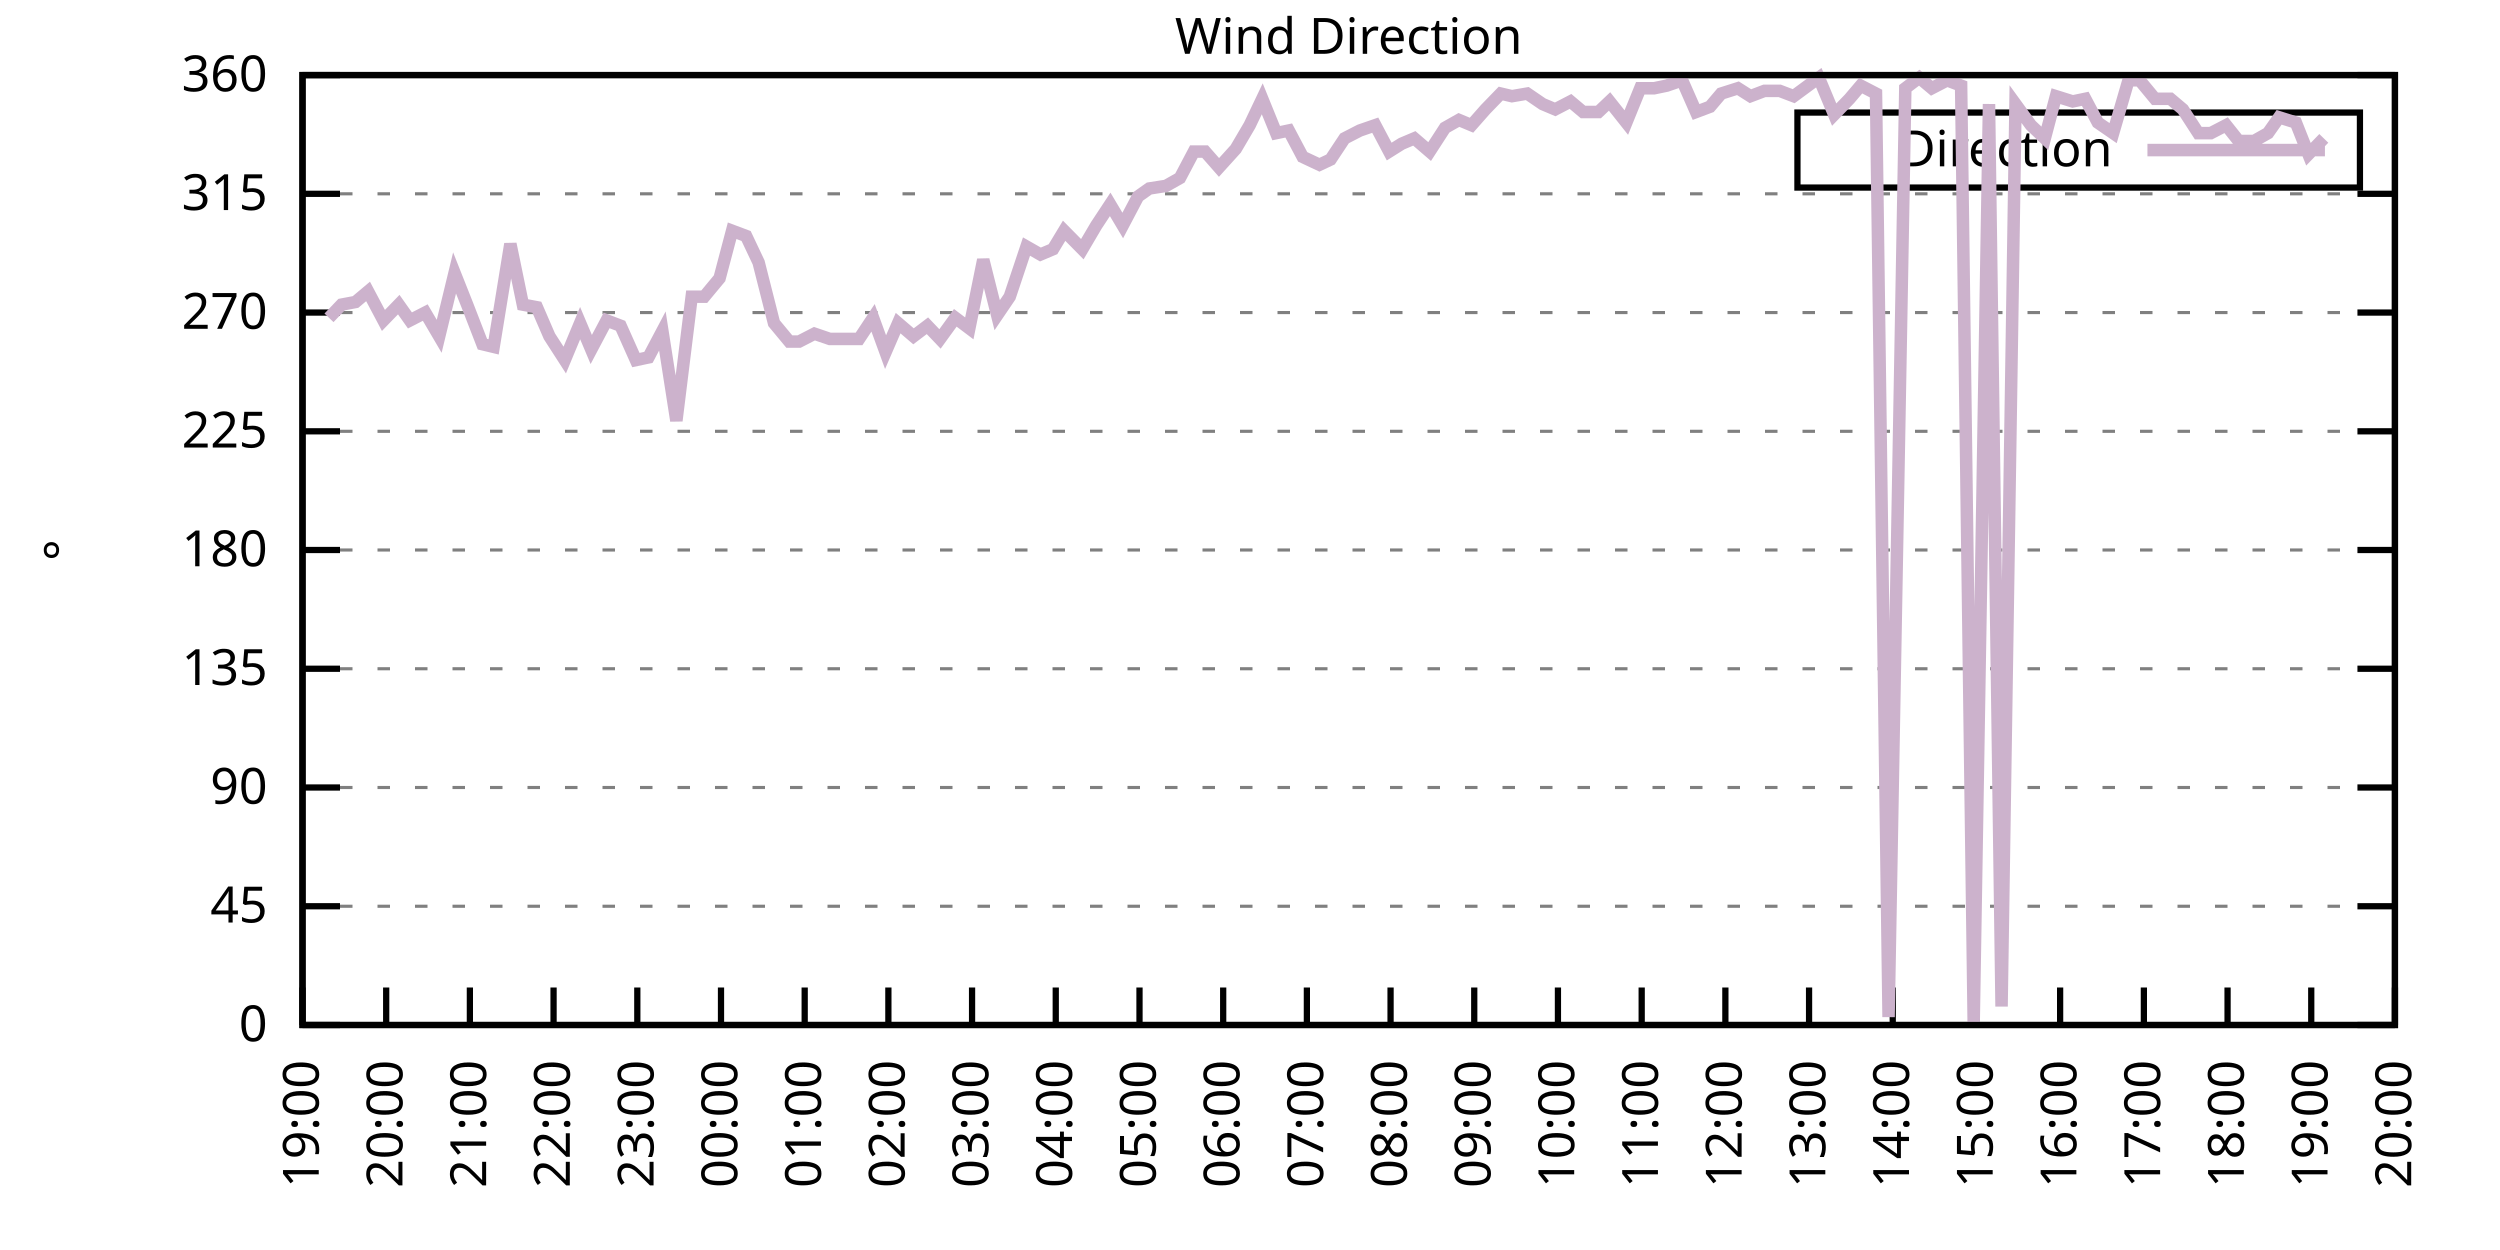
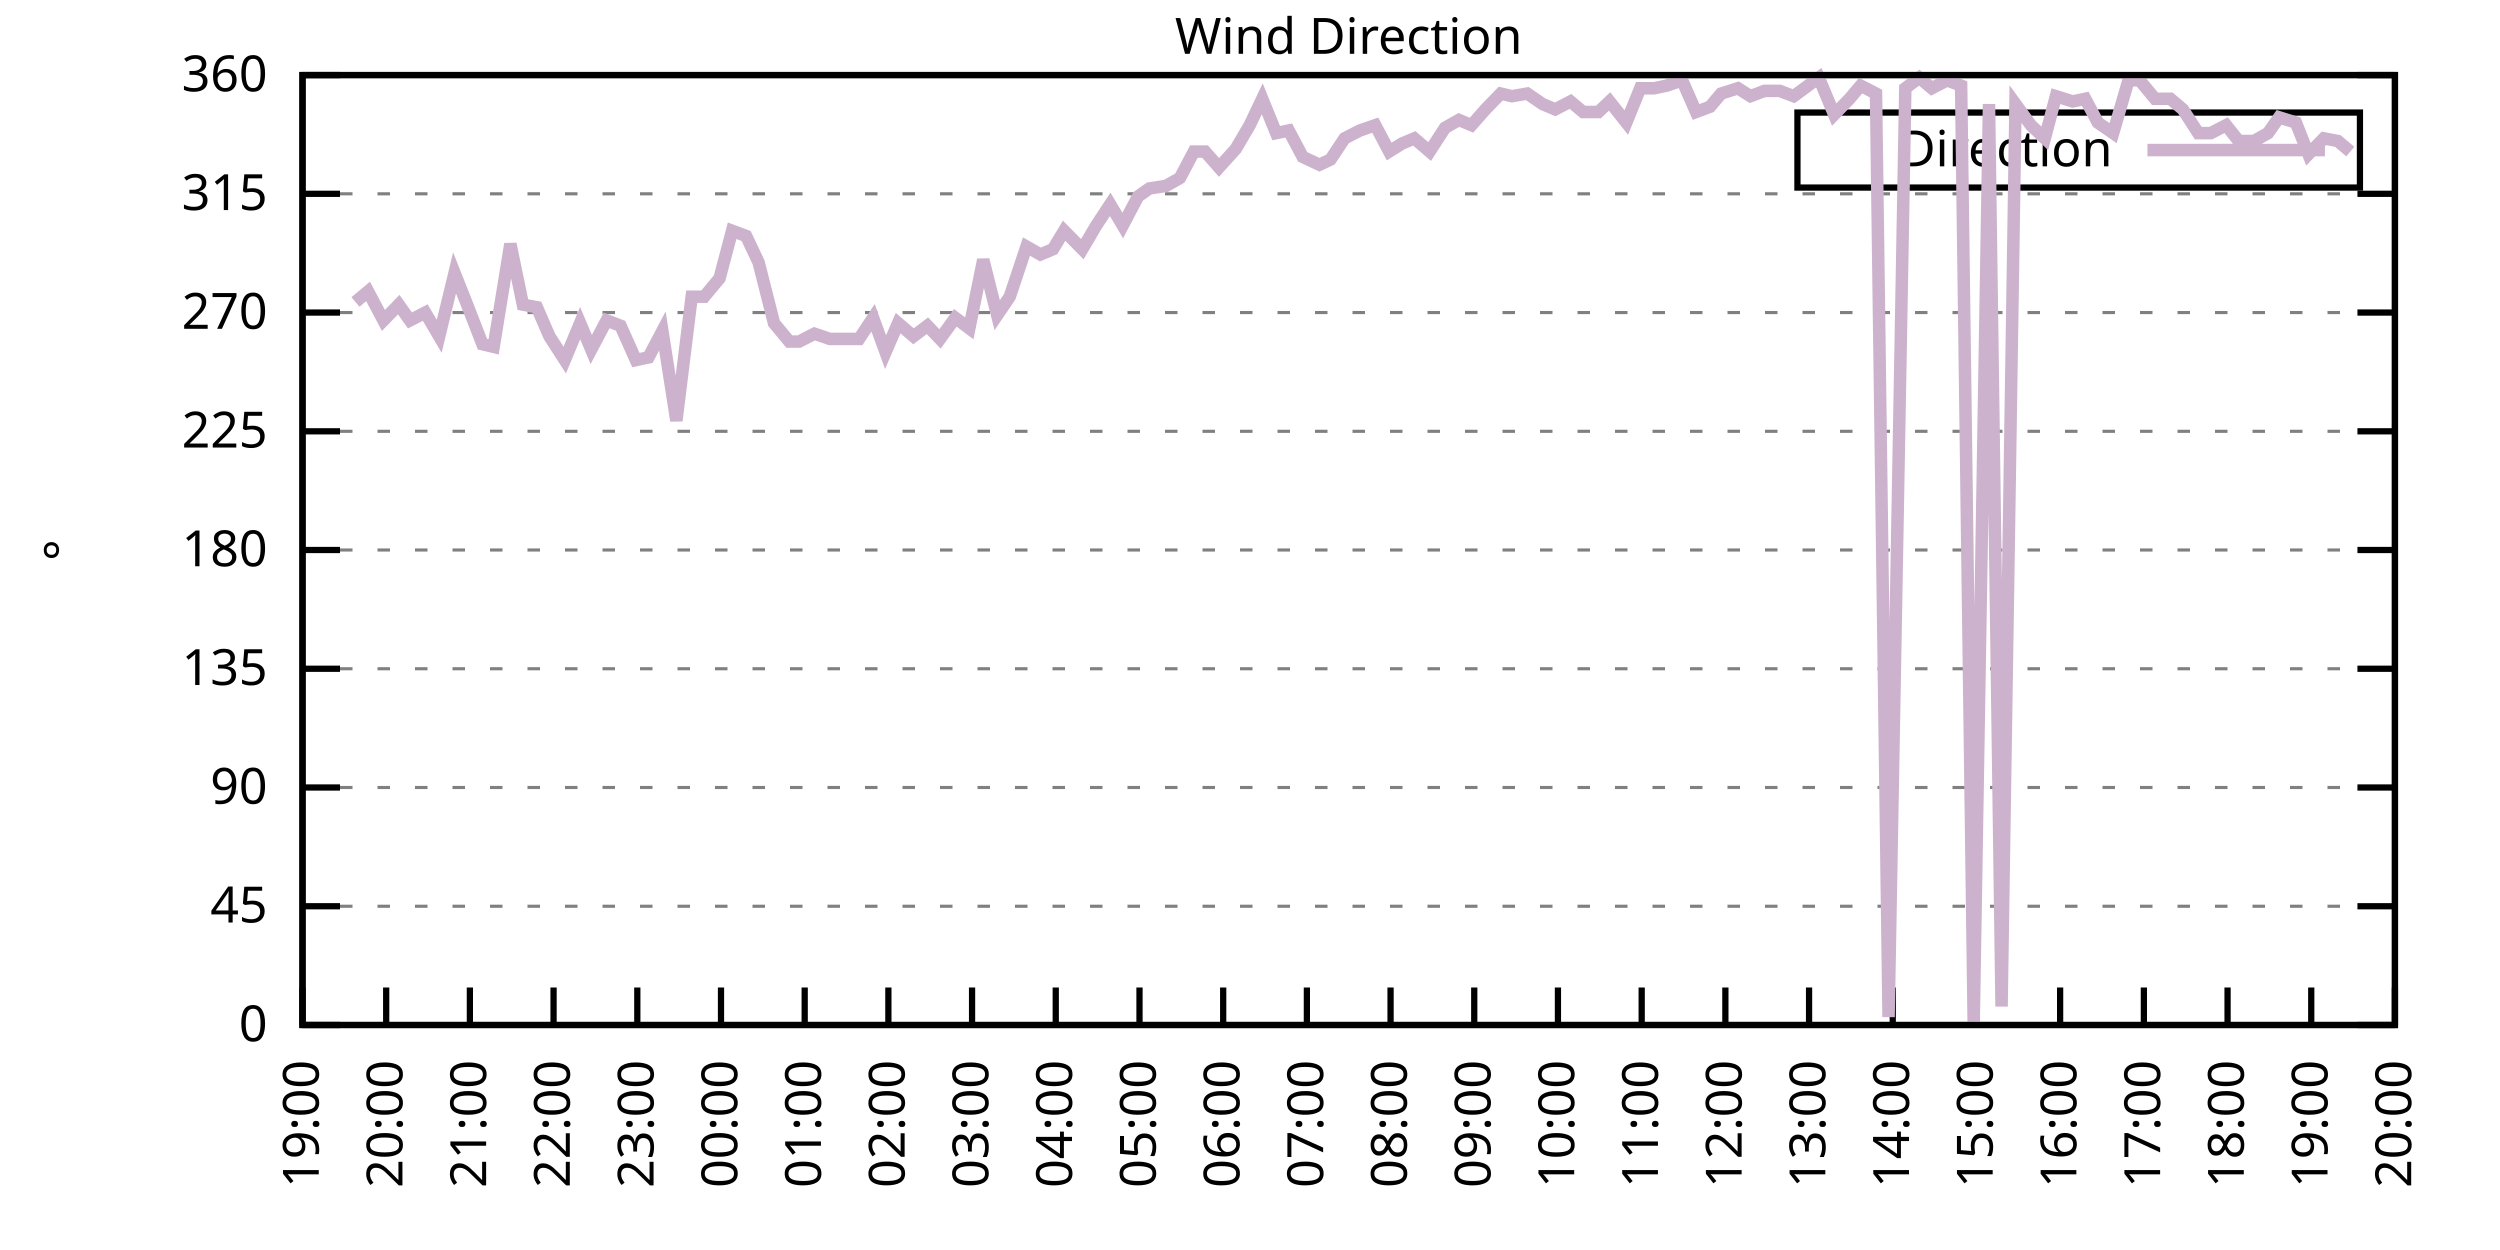
<svg xmlns="http://www.w3.org/2000/svg" xmlns:xlink="http://www.w3.org/1999/xlink" width="400" height="200" viewBox="0 0 400 200">
  <g id="gnuplot_canvas">
    <rect x="0" y="0" width="400" height="200" fill="none" />
    <defs>
      <circle id="gpDot" r="0.5" stroke-width="0.5" stroke="currentColor" />
      <path id="gpPt0" stroke-width="0.333" stroke="currentColor" d="M-1,0 h2 M0,-1 v2" />
      <path id="gpPt1" stroke-width="0.333" stroke="currentColor" d="M-1,-1 L1,1 M1,-1 L-1,1" />
      <path id="gpPt2" stroke-width="0.333" stroke="currentColor" d="M-1,0 L1,0 M0,-1 L0,1 M-1,-1 L1,1 M-1,1 L1,-1" />
      <rect id="gpPt3" stroke-width="0.333" stroke="currentColor" x="-1" y="-1" width="2" height="2" />
      <rect id="gpPt4" stroke-width="0.333" stroke="currentColor" fill="currentColor" x="-1" y="-1" width="2" height="2" />
      <circle id="gpPt5" stroke-width="0.333" stroke="currentColor" cx="0" cy="0" r="1" />
      <use xlink:href="#gpPt5" id="gpPt6" fill="currentColor" stroke="none" />
      <path id="gpPt7" stroke-width="0.333" stroke="currentColor" d="M0,-1.33 L-1.33,0.67 L1.33,0.67 z" />
      <use xlink:href="#gpPt7" id="gpPt8" fill="currentColor" stroke="none" />
      <use xlink:href="#gpPt7" id="gpPt9" stroke="currentColor" transform="rotate(180)" />
      <use xlink:href="#gpPt9" id="gpPt10" fill="currentColor" stroke="none" />
      <use xlink:href="#gpPt3" id="gpPt11" stroke="currentColor" transform="rotate(45)" />
      <use xlink:href="#gpPt11" id="gpPt12" fill="currentColor" stroke="none" />
      <path id="gpPt13" stroke-width="0.333" stroke="currentColor" d="M0,1.330 L1.265,0.411 L0.782,-1.067 L-0.782,-1.076 L-1.265,0.411 z" />
      <use xlink:href="#gpPt13" id="gpPt14" fill="currentColor" stroke="none" />
      <filter id="textbox" filterUnits="objectBoundingBox" x="0" y="0" height="1" width="1">
        <feFlood flood-color="white" flood-opacity="1" result="bgnd" />
        <feComposite in="SourceGraphic" in2="bgnd" operator="atop" />
      </filter>
      <filter id="greybox" filterUnits="objectBoundingBox" x="0" y="0" height="1" width="1">
        <feFlood flood-color="lightgrey" flood-opacity="1" result="grey" />
        <feComposite in="SourceGraphic" in2="grey" operator="atop" />
      </filter>
    </defs>
    <g fill="none" color="white" stroke="currentColor" stroke-width="1.00" stroke-linecap="butt" stroke-linejoin="miter">
</g>
    <g fill="none" color="black" stroke="currentColor" stroke-width="1.00" stroke-linecap="butt" stroke-linejoin="miter">
      <g stroke="none" shape-rendering="crispEdges">
        <polygon fill="rgb(255, 255, 255)" points="48.40,164.00 383.18,164.00 383.18,12.02 48.40,12.02 " />
      </g>
    </g>
    <g fill="none" color="black" stroke="currentColor" stroke-width="1.00" stroke-linecap="butt" stroke-linejoin="miter">
</g>
    <g fill="none" color="black" stroke="black" stroke-width="0.50" stroke-linecap="butt" stroke-linejoin="miter">
</g>
    <g fill="none" color="gray" stroke="currentColor" stroke-width="0.50" stroke-linecap="butt" stroke-linejoin="miter">
      <path stroke="gray" stroke-dasharray="2,4" class="gridline" d="M48.40,164.00 L383.19,164.00  " />
    </g>
    <g fill="none" color="gray" stroke="gray" stroke-width="1.00" stroke-linecap="butt" stroke-linejoin="miter">
</g>
    <g fill="none" color="black" stroke="currentColor" stroke-width="1.00" stroke-linecap="butt" stroke-linejoin="miter">
      <path stroke="black" d="M48.40,164.00 L54.40,164.00 M383.19,164.00 L377.19,164.00  " />
      <g transform="translate(42.80,166.60)" stroke="none" fill="black" font-family="Sans" font-size="8.00" text-anchor="end">
        <text>
          <tspan font-family="Sans"> 0</tspan>
        </text>
      </g>
    </g>
    <g fill="none" color="black" stroke="currentColor" stroke-width="1.00" stroke-linecap="butt" stroke-linejoin="miter">
</g>
    <g fill="none" color="black" stroke="black" stroke-width="0.50" stroke-linecap="butt" stroke-linejoin="miter">
</g>
    <g fill="none" color="gray" stroke="currentColor" stroke-width="0.50" stroke-linecap="butt" stroke-linejoin="miter">
      <path stroke="gray" stroke-dasharray="2,4" class="gridline" d="M48.40,145.00 L383.19,145.00  " />
    </g>
    <g fill="none" color="gray" stroke="gray" stroke-width="1.00" stroke-linecap="butt" stroke-linejoin="miter">
</g>
    <g fill="none" color="black" stroke="currentColor" stroke-width="1.00" stroke-linecap="butt" stroke-linejoin="miter">
      <path stroke="black" d="M48.40,145.00 L54.40,145.00 M383.19,145.00 L377.19,145.00  " />
      <g transform="translate(42.80,147.60)" stroke="none" fill="black" font-family="Sans" font-size="8.00" text-anchor="end">
        <text>
          <tspan font-family="Sans"> 45</tspan>
        </text>
      </g>
    </g>
    <g fill="none" color="black" stroke="currentColor" stroke-width="1.00" stroke-linecap="butt" stroke-linejoin="miter">
</g>
    <g fill="none" color="black" stroke="black" stroke-width="0.50" stroke-linecap="butt" stroke-linejoin="miter">
</g>
    <g fill="none" color="gray" stroke="currentColor" stroke-width="0.50" stroke-linecap="butt" stroke-linejoin="miter">
      <path stroke="gray" stroke-dasharray="2,4" class="gridline" d="M48.40,126.00 L383.19,126.00  " />
    </g>
    <g fill="none" color="gray" stroke="gray" stroke-width="1.00" stroke-linecap="butt" stroke-linejoin="miter">
</g>
    <g fill="none" color="black" stroke="currentColor" stroke-width="1.00" stroke-linecap="butt" stroke-linejoin="miter">
      <path stroke="black" d="M48.40,126.00 L54.40,126.00 M383.19,126.00 L377.19,126.00  " />
      <g transform="translate(42.80,128.60)" stroke="none" fill="black" font-family="Sans" font-size="8.00" text-anchor="end">
        <text>
          <tspan font-family="Sans"> 90</tspan>
        </text>
      </g>
    </g>
    <g fill="none" color="black" stroke="currentColor" stroke-width="1.00" stroke-linecap="butt" stroke-linejoin="miter">
</g>
    <g fill="none" color="black" stroke="black" stroke-width="0.50" stroke-linecap="butt" stroke-linejoin="miter">
</g>
    <g fill="none" color="gray" stroke="currentColor" stroke-width="0.50" stroke-linecap="butt" stroke-linejoin="miter">
      <path stroke="gray" stroke-dasharray="2,4" class="gridline" d="M48.40,107.00 L383.19,107.00  " />
    </g>
    <g fill="none" color="gray" stroke="gray" stroke-width="1.00" stroke-linecap="butt" stroke-linejoin="miter">
</g>
    <g fill="none" color="black" stroke="currentColor" stroke-width="1.00" stroke-linecap="butt" stroke-linejoin="miter">
      <path stroke="black" d="M48.40,107.00 L54.40,107.00 M383.19,107.00 L377.19,107.00  " />
      <g transform="translate(42.80,109.60)" stroke="none" fill="black" font-family="Sans" font-size="8.00" text-anchor="end">
        <text>
          <tspan font-family="Sans"> 135</tspan>
        </text>
      </g>
    </g>
    <g fill="none" color="black" stroke="currentColor" stroke-width="1.00" stroke-linecap="butt" stroke-linejoin="miter">
</g>
    <g fill="none" color="black" stroke="black" stroke-width="0.50" stroke-linecap="butt" stroke-linejoin="miter">
</g>
    <g fill="none" color="gray" stroke="currentColor" stroke-width="0.50" stroke-linecap="butt" stroke-linejoin="miter">
      <path stroke="gray" stroke-dasharray="2,4" class="gridline" d="M48.40,88.00 L383.19,88.00  " />
    </g>
    <g fill="none" color="gray" stroke="gray" stroke-width="1.00" stroke-linecap="butt" stroke-linejoin="miter">
</g>
    <g fill="none" color="black" stroke="currentColor" stroke-width="1.00" stroke-linecap="butt" stroke-linejoin="miter">
      <path stroke="black" d="M48.40,88.00 L54.40,88.00 M383.19,88.00 L377.19,88.00  " />
      <g transform="translate(42.80,90.60)" stroke="none" fill="black" font-family="Sans" font-size="8.00" text-anchor="end">
        <text>
          <tspan font-family="Sans"> 180</tspan>
        </text>
      </g>
    </g>
    <g fill="none" color="black" stroke="currentColor" stroke-width="1.00" stroke-linecap="butt" stroke-linejoin="miter">
</g>
    <g fill="none" color="black" stroke="black" stroke-width="0.50" stroke-linecap="butt" stroke-linejoin="miter">
</g>
    <g fill="none" color="gray" stroke="currentColor" stroke-width="0.50" stroke-linecap="butt" stroke-linejoin="miter">
      <path stroke="gray" stroke-dasharray="2,4" class="gridline" d="M48.40,69.01 L383.19,69.01  " />
    </g>
    <g fill="none" color="gray" stroke="gray" stroke-width="1.00" stroke-linecap="butt" stroke-linejoin="miter">
</g>
    <g fill="none" color="black" stroke="currentColor" stroke-width="1.00" stroke-linecap="butt" stroke-linejoin="miter">
      <path stroke="black" d="M48.40,69.01 L54.40,69.01 M383.19,69.01 L377.19,69.01  " />
      <g transform="translate(42.80,71.61)" stroke="none" fill="black" font-family="Sans" font-size="8.00" text-anchor="end">
        <text>
          <tspan font-family="Sans"> 225</tspan>
        </text>
      </g>
    </g>
    <g fill="none" color="black" stroke="currentColor" stroke-width="1.00" stroke-linecap="butt" stroke-linejoin="miter">
</g>
    <g fill="none" color="black" stroke="black" stroke-width="0.50" stroke-linecap="butt" stroke-linejoin="miter">
</g>
    <g fill="none" color="gray" stroke="currentColor" stroke-width="0.50" stroke-linecap="butt" stroke-linejoin="miter">
      <path stroke="gray" stroke-dasharray="2,4" class="gridline" d="M48.40,50.01 L383.19,50.01  " />
    </g>
    <g fill="none" color="gray" stroke="gray" stroke-width="1.00" stroke-linecap="butt" stroke-linejoin="miter">
</g>
    <g fill="none" color="black" stroke="currentColor" stroke-width="1.00" stroke-linecap="butt" stroke-linejoin="miter">
      <path stroke="black" d="M48.40,50.01 L54.40,50.01 M383.19,50.01 L377.19,50.01  " />
      <g transform="translate(42.80,52.61)" stroke="none" fill="black" font-family="Sans" font-size="8.00" text-anchor="end">
        <text>
          <tspan font-family="Sans"> 270</tspan>
        </text>
      </g>
    </g>
    <g fill="none" color="black" stroke="currentColor" stroke-width="1.00" stroke-linecap="butt" stroke-linejoin="miter">
</g>
    <g fill="none" color="black" stroke="black" stroke-width="0.50" stroke-linecap="butt" stroke-linejoin="miter">
</g>
    <g fill="none" color="gray" stroke="currentColor" stroke-width="0.50" stroke-linecap="butt" stroke-linejoin="miter">
      <path stroke="gray" stroke-dasharray="2,4" class="gridline" d="M48.40,31.01 L383.19,31.01  " />
    </g>
    <g fill="none" color="gray" stroke="gray" stroke-width="1.00" stroke-linecap="butt" stroke-linejoin="miter">
</g>
    <g fill="none" color="black" stroke="currentColor" stroke-width="1.00" stroke-linecap="butt" stroke-linejoin="miter">
      <path stroke="black" d="M48.40,31.01 L54.40,31.01 M383.19,31.01 L377.19,31.01  " />
      <g transform="translate(42.80,33.61)" stroke="none" fill="black" font-family="Sans" font-size="8.00" text-anchor="end">
        <text>
          <tspan font-family="Sans"> 315</tspan>
        </text>
      </g>
    </g>
    <g fill="none" color="black" stroke="currentColor" stroke-width="1.00" stroke-linecap="butt" stroke-linejoin="miter">
</g>
    <g fill="none" color="black" stroke="black" stroke-width="0.50" stroke-linecap="butt" stroke-linejoin="miter">
</g>
    <g fill="none" color="gray" stroke="currentColor" stroke-width="0.50" stroke-linecap="butt" stroke-linejoin="miter">
      <path stroke="gray" stroke-dasharray="2,4" class="gridline" d="M48.40,12.01 L383.19,12.01  " />
    </g>
    <g fill="none" color="gray" stroke="gray" stroke-width="1.00" stroke-linecap="butt" stroke-linejoin="miter">
</g>
    <g fill="none" color="black" stroke="currentColor" stroke-width="1.00" stroke-linecap="butt" stroke-linejoin="miter">
      <path stroke="black" d="M48.40,12.01 L54.40,12.01 M383.19,12.01 L377.19,12.01  " />
      <g transform="translate(42.80,14.61)" stroke="none" fill="black" font-family="Sans" font-size="8.00" text-anchor="end">
        <text>
          <tspan font-family="Sans"> 360</tspan>
        </text>
      </g>
    </g>
    <g fill="none" color="black" stroke="currentColor" stroke-width="1.00" stroke-linecap="butt" stroke-linejoin="miter">
      <path stroke="black" d="M48.40,164.00 L48.40,158.00  " />
      <g transform="translate(51.00,169.60) rotate(270.00)" stroke="none" fill="black" font-family="Sans" font-size="8.00" text-anchor="end">
        <text>
          <tspan font-family="Sans">19:00</tspan>
        </text>
      </g>
    </g>
    <g fill="none" color="black" stroke="currentColor" stroke-width="1.00" stroke-linecap="butt" stroke-linejoin="miter">
      <path stroke="black" d="M61.79,164.00 L61.79,158.00  " />
      <g transform="translate(64.39,169.60) rotate(270.00)" stroke="none" fill="black" font-family="Sans" font-size="8.00" text-anchor="end">
        <text>
          <tspan font-family="Sans">20:00</tspan>
        </text>
      </g>
    </g>
    <g fill="none" color="black" stroke="currentColor" stroke-width="1.00" stroke-linecap="butt" stroke-linejoin="miter">
      <path stroke="black" d="M75.18,164.00 L75.18,158.00  " />
      <g transform="translate(77.78,169.60) rotate(270.00)" stroke="none" fill="black" font-family="Sans" font-size="8.00" text-anchor="end">
        <text>
          <tspan font-family="Sans">21:00</tspan>
        </text>
      </g>
    </g>
    <g fill="none" color="black" stroke="currentColor" stroke-width="1.00" stroke-linecap="butt" stroke-linejoin="miter">
      <path stroke="black" d="M88.57,164.00 L88.57,158.00  " />
      <g transform="translate(91.17,169.60) rotate(270.00)" stroke="none" fill="black" font-family="Sans" font-size="8.00" text-anchor="end">
        <text>
          <tspan font-family="Sans">22:00</tspan>
        </text>
      </g>
    </g>
    <g fill="none" color="black" stroke="currentColor" stroke-width="1.00" stroke-linecap="butt" stroke-linejoin="miter">
      <path stroke="black" d="M101.97,164.00 L101.97,158.00  " />
      <g transform="translate(104.57,169.60) rotate(270.00)" stroke="none" fill="black" font-family="Sans" font-size="8.00" text-anchor="end">
        <text>
          <tspan font-family="Sans">23:00</tspan>
        </text>
      </g>
    </g>
    <g fill="none" color="black" stroke="currentColor" stroke-width="1.00" stroke-linecap="butt" stroke-linejoin="miter">
      <path stroke="black" d="M115.36,164.00 L115.36,158.00  " />
      <g transform="translate(117.96,169.60) rotate(270.00)" stroke="none" fill="black" font-family="Sans" font-size="8.00" text-anchor="end">
        <text>
          <tspan font-family="Sans">00:00</tspan>
        </text>
      </g>
    </g>
    <g fill="none" color="black" stroke="currentColor" stroke-width="1.00" stroke-linecap="butt" stroke-linejoin="miter">
      <path stroke="black" d="M128.75,164.00 L128.75,158.00  " />
      <g transform="translate(131.35,169.60) rotate(270.00)" stroke="none" fill="black" font-family="Sans" font-size="8.00" text-anchor="end">
        <text>
          <tspan font-family="Sans">01:00</tspan>
        </text>
      </g>
    </g>
    <g fill="none" color="black" stroke="currentColor" stroke-width="1.00" stroke-linecap="butt" stroke-linejoin="miter">
      <path stroke="black" d="M142.14,164.00 L142.14,158.00  " />
      <g transform="translate(144.74,169.60) rotate(270.00)" stroke="none" fill="black" font-family="Sans" font-size="8.00" text-anchor="end">
        <text>
          <tspan font-family="Sans">02:00</tspan>
        </text>
      </g>
    </g>
    <g fill="none" color="black" stroke="currentColor" stroke-width="1.00" stroke-linecap="butt" stroke-linejoin="miter">
      <path stroke="black" d="M155.53,164.00 L155.53,158.00  " />
      <g transform="translate(158.13,169.60) rotate(270.00)" stroke="none" fill="black" font-family="Sans" font-size="8.00" text-anchor="end">
        <text>
          <tspan font-family="Sans">03:00</tspan>
        </text>
      </g>
    </g>
    <g fill="none" color="black" stroke="currentColor" stroke-width="1.00" stroke-linecap="butt" stroke-linejoin="miter">
      <path stroke="black" d="M168.92,164.00 L168.92,158.00  " />
      <g transform="translate(171.52,169.60) rotate(270.00)" stroke="none" fill="black" font-family="Sans" font-size="8.00" text-anchor="end">
        <text>
          <tspan font-family="Sans">04:00</tspan>
        </text>
      </g>
    </g>
    <g fill="none" color="black" stroke="currentColor" stroke-width="1.00" stroke-linecap="butt" stroke-linejoin="miter">
      <path stroke="black" d="M182.32,164.00 L182.32,158.00  " />
      <g transform="translate(184.92,169.60) rotate(270.00)" stroke="none" fill="black" font-family="Sans" font-size="8.00" text-anchor="end">
        <text>
          <tspan font-family="Sans">05:00</tspan>
        </text>
      </g>
    </g>
    <g fill="none" color="black" stroke="currentColor" stroke-width="1.00" stroke-linecap="butt" stroke-linejoin="miter">
      <path stroke="black" d="M195.71,164.00 L195.71,158.00  " />
      <g transform="translate(198.31,169.60) rotate(270.00)" stroke="none" fill="black" font-family="Sans" font-size="8.00" text-anchor="end">
        <text>
          <tspan font-family="Sans">06:00</tspan>
        </text>
      </g>
    </g>
    <g fill="none" color="black" stroke="currentColor" stroke-width="1.00" stroke-linecap="butt" stroke-linejoin="miter">
      <path stroke="black" d="M209.10,164.00 L209.10,158.00  " />
      <g transform="translate(211.70,169.60) rotate(270.00)" stroke="none" fill="black" font-family="Sans" font-size="8.00" text-anchor="end">
        <text>
          <tspan font-family="Sans">07:00</tspan>
        </text>
      </g>
    </g>
    <g fill="none" color="black" stroke="currentColor" stroke-width="1.00" stroke-linecap="butt" stroke-linejoin="miter">
      <path stroke="black" d="M222.49,164.00 L222.49,158.00  " />
      <g transform="translate(225.09,169.60) rotate(270.00)" stroke="none" fill="black" font-family="Sans" font-size="8.00" text-anchor="end">
        <text>
          <tspan font-family="Sans">08:00</tspan>
        </text>
      </g>
    </g>
    <g fill="none" color="black" stroke="currentColor" stroke-width="1.00" stroke-linecap="butt" stroke-linejoin="miter">
      <path stroke="black" d="M235.88,164.00 L235.88,158.00  " />
      <g transform="translate(238.48,169.60) rotate(270.00)" stroke="none" fill="black" font-family="Sans" font-size="8.00" text-anchor="end">
        <text>
          <tspan font-family="Sans">09:00</tspan>
        </text>
      </g>
    </g>
    <g fill="none" color="black" stroke="currentColor" stroke-width="1.00" stroke-linecap="butt" stroke-linejoin="miter">
      <path stroke="black" d="M249.27,164.00 L249.27,158.00  " />
      <g transform="translate(251.87,169.60) rotate(270.00)" stroke="none" fill="black" font-family="Sans" font-size="8.00" text-anchor="end">
        <text>
          <tspan font-family="Sans">10:00</tspan>
        </text>
      </g>
    </g>
    <g fill="none" color="black" stroke="currentColor" stroke-width="1.00" stroke-linecap="butt" stroke-linejoin="miter">
      <path stroke="black" d="M262.67,164.00 L262.67,158.00  " />
      <g transform="translate(265.27,169.60) rotate(270.00)" stroke="none" fill="black" font-family="Sans" font-size="8.00" text-anchor="end">
        <text>
          <tspan font-family="Sans">11:00</tspan>
        </text>
      </g>
    </g>
    <g fill="none" color="black" stroke="currentColor" stroke-width="1.00" stroke-linecap="butt" stroke-linejoin="miter">
      <path stroke="black" d="M276.06,164.00 L276.06,158.00  " />
      <g transform="translate(278.66,169.60) rotate(270.00)" stroke="none" fill="black" font-family="Sans" font-size="8.00" text-anchor="end">
        <text>
          <tspan font-family="Sans">12:00</tspan>
        </text>
      </g>
    </g>
    <g fill="none" color="black" stroke="currentColor" stroke-width="1.00" stroke-linecap="butt" stroke-linejoin="miter">
      <path stroke="black" d="M289.45,164.00 L289.45,158.00  " />
      <g transform="translate(292.05,169.60) rotate(270.00)" stroke="none" fill="black" font-family="Sans" font-size="8.00" text-anchor="end">
        <text>
          <tspan font-family="Sans">13:00</tspan>
        </text>
      </g>
    </g>
    <g fill="none" color="black" stroke="currentColor" stroke-width="1.00" stroke-linecap="butt" stroke-linejoin="miter">
      <path stroke="black" d="M302.84,164.00 L302.84,158.00  " />
      <g transform="translate(305.44,169.60) rotate(270.00)" stroke="none" fill="black" font-family="Sans" font-size="8.00" text-anchor="end">
        <text>
          <tspan font-family="Sans">14:00</tspan>
        </text>
      </g>
    </g>
    <g fill="none" color="black" stroke="currentColor" stroke-width="1.00" stroke-linecap="butt" stroke-linejoin="miter">
      <path stroke="black" d="M316.23,164.00 L316.23,158.00  " />
      <g transform="translate(318.83,169.60) rotate(270.00)" stroke="none" fill="black" font-family="Sans" font-size="8.00" text-anchor="end">
        <text>
          <tspan font-family="Sans">15:00</tspan>
        </text>
      </g>
    </g>
    <g fill="none" color="black" stroke="currentColor" stroke-width="1.00" stroke-linecap="butt" stroke-linejoin="miter">
      <path stroke="black" d="M329.62,164.00 L329.62,158.00  " />
      <g transform="translate(332.22,169.60) rotate(270.00)" stroke="none" fill="black" font-family="Sans" font-size="8.00" text-anchor="end">
        <text>
          <tspan font-family="Sans">16:00</tspan>
        </text>
      </g>
    </g>
    <g fill="none" color="black" stroke="currentColor" stroke-width="1.00" stroke-linecap="butt" stroke-linejoin="miter">
      <path stroke="black" d="M343.02,164.00 L343.02,158.00  " />
      <g transform="translate(345.62,169.60) rotate(270.00)" stroke="none" fill="black" font-family="Sans" font-size="8.00" text-anchor="end">
        <text>
          <tspan font-family="Sans">17:00</tspan>
        </text>
      </g>
    </g>
    <g fill="none" color="black" stroke="currentColor" stroke-width="1.00" stroke-linecap="butt" stroke-linejoin="miter">
      <path stroke="black" d="M356.41,164.00 L356.41,158.00  " />
      <g transform="translate(359.01,169.60) rotate(270.00)" stroke="none" fill="black" font-family="Sans" font-size="8.00" text-anchor="end">
        <text>
          <tspan font-family="Sans">18:00</tspan>
        </text>
      </g>
    </g>
    <g fill="none" color="black" stroke="currentColor" stroke-width="1.00" stroke-linecap="butt" stroke-linejoin="miter">
      <path stroke="black" d="M369.80,164.00 L369.80,158.00  " />
      <g transform="translate(372.40,169.60) rotate(270.00)" stroke="none" fill="black" font-family="Sans" font-size="8.00" text-anchor="end">
        <text>
          <tspan font-family="Sans">19:00</tspan>
        </text>
      </g>
    </g>
    <g fill="none" color="black" stroke="currentColor" stroke-width="1.00" stroke-linecap="butt" stroke-linejoin="miter">
      <path stroke="black" d="M383.19,164.00 L383.19,158.00  " />
      <g transform="translate(385.79,169.60) rotate(270.00)" stroke="none" fill="black" font-family="Sans" font-size="8.00" text-anchor="end">
        <text>
          <tspan font-family="Sans">20:00</tspan>
        </text>
      </g>
    </g>
    <g fill="none" color="black" stroke="currentColor" stroke-width="1.00" stroke-linecap="butt" stroke-linejoin="miter">
</g>
    <g fill="none" color="black" stroke="currentColor" stroke-width="1.00" stroke-linecap="butt" stroke-linejoin="miter">
      <path stroke="black" d="M48.40,12.01 L48.40,164.00 L383.19,164.00 L383.19,12.01 L48.40,12.01 Z  " />
    </g>
    <g fill="none" color="black" stroke="currentColor" stroke-width="1.00" stroke-linecap="butt" stroke-linejoin="miter">
</g>
    <g fill="none" color="black" stroke="currentColor" stroke-width="1.00" stroke-linecap="butt" stroke-linejoin="miter">
      <path stroke="black" d="M287.59,30.01 L287.59,18.01 L377.59,18.01 L377.59,30.01 L287.59,30.01 Z  " />
    </g>
    <g id="Wind_direction_plot_1">
      <g fill="none" color="white" stroke="black" stroke-width="2.00" stroke-linecap="butt" stroke-linejoin="miter">
</g>
      <g fill="none" color="black" stroke="currentColor" stroke-width="2.00" stroke-linecap="butt" stroke-linejoin="miter">
        <g transform="translate(337.99,26.61)" stroke="none" fill="black" font-family="Sans" font-size="8.00" text-anchor="end">
          <text>
            <tspan font-family="Sans">Direction</tspan>
          </text>
        </g>
      </g>
      <g fill="none" color="black" stroke="currentColor" stroke-width="2.00" stroke-linecap="butt" stroke-linejoin="miter">
-         <path stroke="rgb(204, 178, 204)" d="M343.59,24.01 L371.99,24.01 M52.64,50.85 L54.65,48.74 L56.88,48.32 L58.89,46.63 L61.35,51.27 L63.80,48.74   L65.59,51.27 L68.04,50.01 L70.27,53.81 L72.73,43.67 L74.74,48.74 L77.19,55.07 L78.98,55.50 L81.66,39.03   L83.66,48.74 L85.90,49.16 L87.91,53.81 L90.36,57.61 L92.82,51.70 L94.60,55.92 L97.06,51.27 L99.29,52.12   L101.74,57.61 L103.75,57.18 L105.98,52.96 L108.22,67.32 L110.67,47.47 L112.68,47.47 L115.13,44.52 L117.14,36.92   L119.38,37.76 L121.38,41.99 L123.84,51.70 L126.29,54.65 L127.86,54.65 L130.31,53.39 L132.77,54.23 L137.45,54.23   L139.69,50.85 L141.69,56.34 L143.70,51.70 L146.16,53.81 L148.39,52.12 L150.40,54.23 L152.85,50.85 L155.09,52.54   L157.32,41.56 L159.55,50.43 L161.56,47.47 L164.24,39.45 L166.47,40.72 L168.48,39.87 L170.26,36.92 L173.17,39.87   L175.40,36.08 L177.63,32.70 L179.64,36.08 L182.09,31.43 L183.88,30.16 L186.56,29.74 L188.79,28.48 L191.02,24.25   L192.81,24.25 L195.04,26.79 L197.72,23.83 L199.95,20.03 L201.96,15.81 L204.19,21.30 L206.20,20.88 L208.43,25.10   L211.11,26.36 L212.89,25.52 L215.13,22.14 L217.58,20.88 L220.04,20.03 L222.27,24.25 L224.28,22.99 L226.29,22.14   L228.74,24.25 L231.20,20.45 L233.43,19.19 L235.44,20.03 L237.67,17.50 L240.12,14.97 L241.91,15.39 L244.36,14.97   L246.82,16.65 L248.83,17.50 L251.28,16.23 L253.29,17.92 L255.75,17.92 L257.53,16.23 L260.21,19.61 L262.44,14.12   L264.67,14.12 L266.68,13.70 L269.14,12.85 L271.37,17.92 L273.60,17.08 L275.39,14.97 L278.07,14.12 L280.07,15.39   L282.31,14.54 L284.76,14.54 L286.99,15.39 L291.01,12.43 L293.47,18.34 L295.92,15.81 L297.71,13.70 L300.16,14.97   L302.17,162.73 L304.85,14.12 L307.08,12.43 L309.09,14.12 L311.54,12.85 L313.78,13.70 L315.79,163.58 L318.24,16.65   L320.25,161.04 L322.48,16.65 L324.94,20.03 L327.17,22.14 L328.95,15.39 L331.63,16.23 L333.64,15.81 L335.65,19.61   L338.10,21.30 L340.56,12.85 L342.35,12.85 L344.80,15.81 L347.26,15.81 L349.26,17.50 L351.72,21.30 L353.73,21.30   L356.18,20.03 L358.19,22.56 L360.65,22.56 L362.88,21.30 L364.66,18.77 L367.34,19.61 L369.35,24.68 L371.81,22.14    " />
+         <path stroke="rgb(204, 178, 204)" d="M343.59,24.01 L371.99,24.01 M56.88,48.32 L58.89,46.63 L61.35,51.27 L63.80,48.74 L65.59,51.27 L68.04,50.01   L70.27,53.81 L72.73,43.67 L74.74,48.74 L77.19,55.07 L78.98,55.50 L81.66,39.03 L83.66,48.74 L85.90,49.16   L87.91,53.81 L90.36,57.61 L92.82,51.70 L94.60,55.92 L97.06,51.27 L99.29,52.12 L101.74,57.61 L103.75,57.18   L105.98,52.96 L108.22,67.32 L110.67,47.47 L112.68,47.47 L115.13,44.52 L117.14,36.92 L119.38,37.76 L121.38,41.99   L123.84,51.70 L126.29,54.65 L127.86,54.65 L130.31,53.39 L132.77,54.23 L137.45,54.23 L139.69,50.85 L141.69,56.34   L143.70,51.70 L146.16,53.81 L148.39,52.12 L150.40,54.23 L152.85,50.85 L155.09,52.54 L157.32,41.56 L159.55,50.43   L161.56,47.47 L164.24,39.45 L166.47,40.72 L168.48,39.87 L170.26,36.92 L173.17,39.87 L175.40,36.08 L177.63,32.70   L179.64,36.08 L182.09,31.43 L183.88,30.16 L186.56,29.74 L188.79,28.48 L191.02,24.25 L192.81,24.25 L195.04,26.79   L197.72,23.83 L199.95,20.03 L201.96,15.81 L204.19,21.30 L206.20,20.88 L208.43,25.10 L211.11,26.36 L212.89,25.52   L215.13,22.14 L217.58,20.88 L220.04,20.03 L222.27,24.25 L224.28,22.99 L226.29,22.14 L228.74,24.25 L231.20,20.45   L233.43,19.19 L235.44,20.03 L237.67,17.50 L240.12,14.97 L241.91,15.39 L244.36,14.97 L246.82,16.65 L248.83,17.50   L251.28,16.23 L253.29,17.92 L255.75,17.92 L257.53,16.23 L260.21,19.61 L262.44,14.12 L264.67,14.12 L266.68,13.70   L269.14,12.85 L271.37,17.92 L273.60,17.08 L275.39,14.97 L278.07,14.12 L280.07,15.39 L282.31,14.54 L284.76,14.54   L286.99,15.39 L291.01,12.43 L293.47,18.34 L295.92,15.81 L297.71,13.70 L300.16,14.97 L302.17,162.73 L304.85,14.12   L307.08,12.43 L309.09,14.12 L311.54,12.85 L313.78,13.70 L315.79,163.58 L318.24,16.65 L320.25,161.04 L322.48,16.65   L324.94,20.03 L327.17,22.14 L328.95,15.39 L331.63,16.23 L333.64,15.81 L335.65,19.61 L338.10,21.30 L340.56,12.85   L342.35,12.85 L344.80,15.81 L347.26,15.81 L349.26,17.50 L351.72,21.30 L353.73,21.30 L356.18,20.03 L358.19,22.56   L360.65,22.56 L362.88,21.30 L364.66,18.77 L367.34,19.61 L369.35,24.68 L371.81,22.14 L374.04,22.56 L376.05,24.25    " />
      </g>
    </g>
    <g fill="none" color="black" stroke="currentColor" stroke-width="2.00" stroke-linecap="butt" stroke-linejoin="miter">
</g>
    <g fill="none" color="black" stroke="black" stroke-width="1.00" stroke-linecap="butt" stroke-linejoin="miter">
</g>
    <g fill="none" color="black" stroke="currentColor" stroke-width="1.00" stroke-linecap="butt" stroke-linejoin="miter">
      <path stroke="black" d="M48.40,12.01 L48.40,164.00 L383.19,164.00 L383.19,12.01 L48.40,12.01 Z  " />
      <g transform="translate(12.80,88.01) rotate(270.00)" stroke="none" fill="black" font-family="Sans" font-size="8.00" text-anchor="middle">
        <text>
          <tspan font-family="Sans">°</tspan>
        </text>
      </g>
    </g>
    <g fill="none" color="black" stroke="currentColor" stroke-width="1.00" stroke-linecap="butt" stroke-linejoin="miter">
</g>
    <g fill="none" color="black" stroke="currentColor" stroke-width="1.00" stroke-linecap="butt" stroke-linejoin="miter">
      <g transform="translate(215.79,8.61)" stroke="none" fill="black" font-family="Sans" font-size="8.00" text-anchor="middle">
        <text>
          <tspan font-family="Sans">Wind Direction</tspan>
        </text>
      </g>
    </g>
    <g fill="none" color="black" stroke="currentColor" stroke-width="1.00" stroke-linecap="butt" stroke-linejoin="miter">
</g>
  </g>
</svg>
